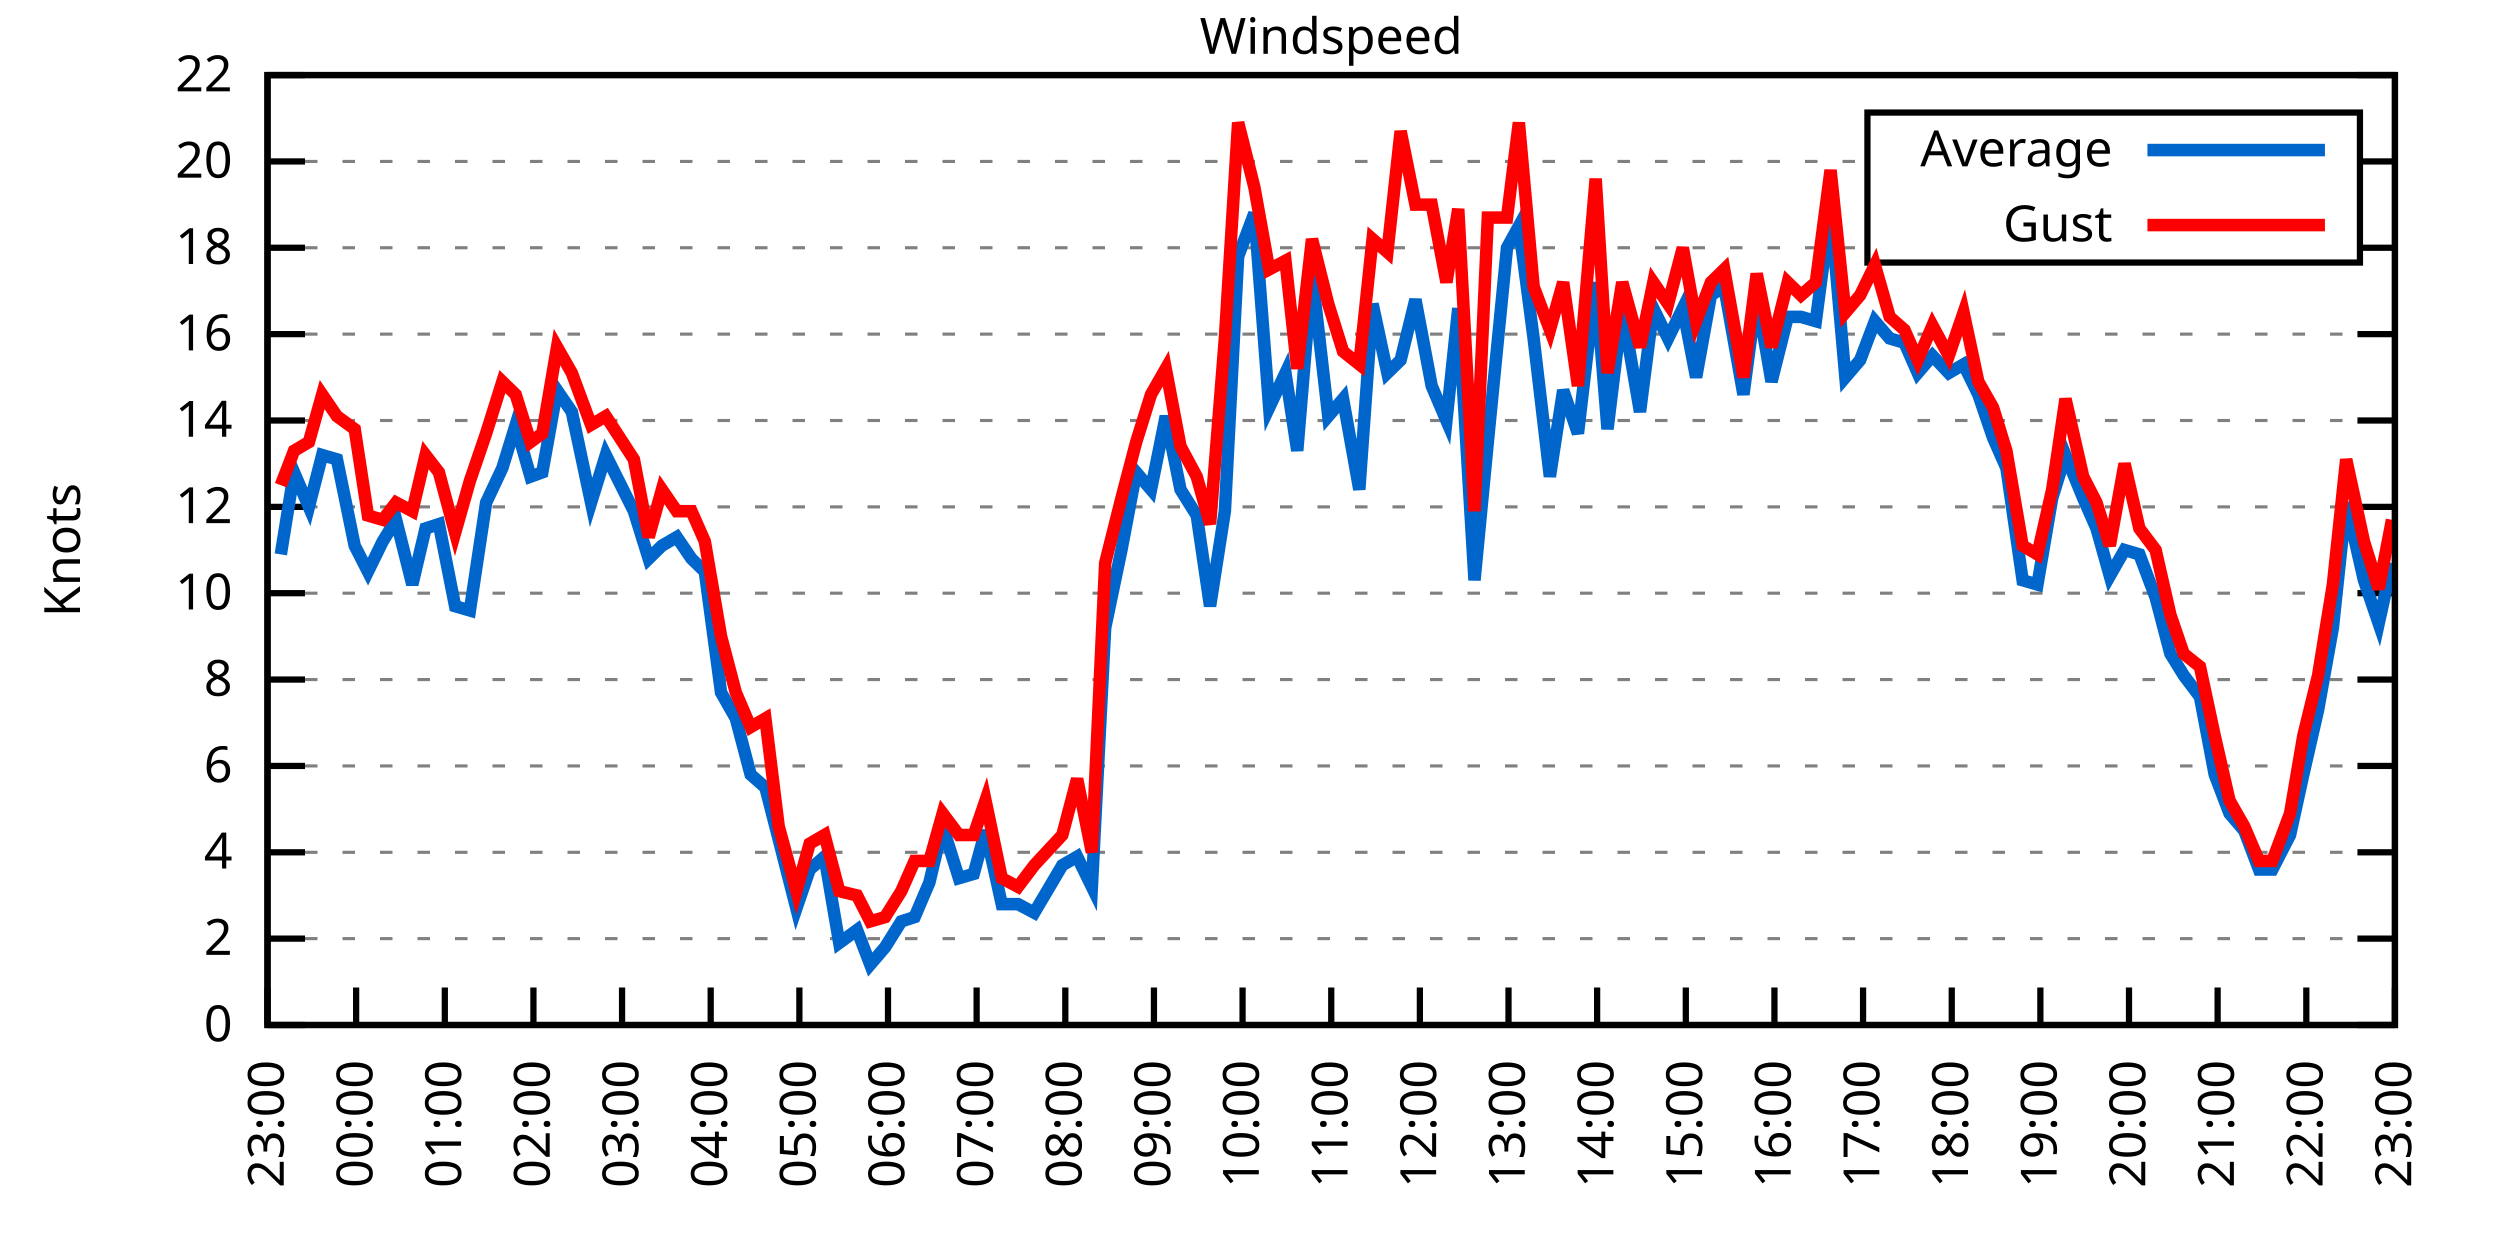
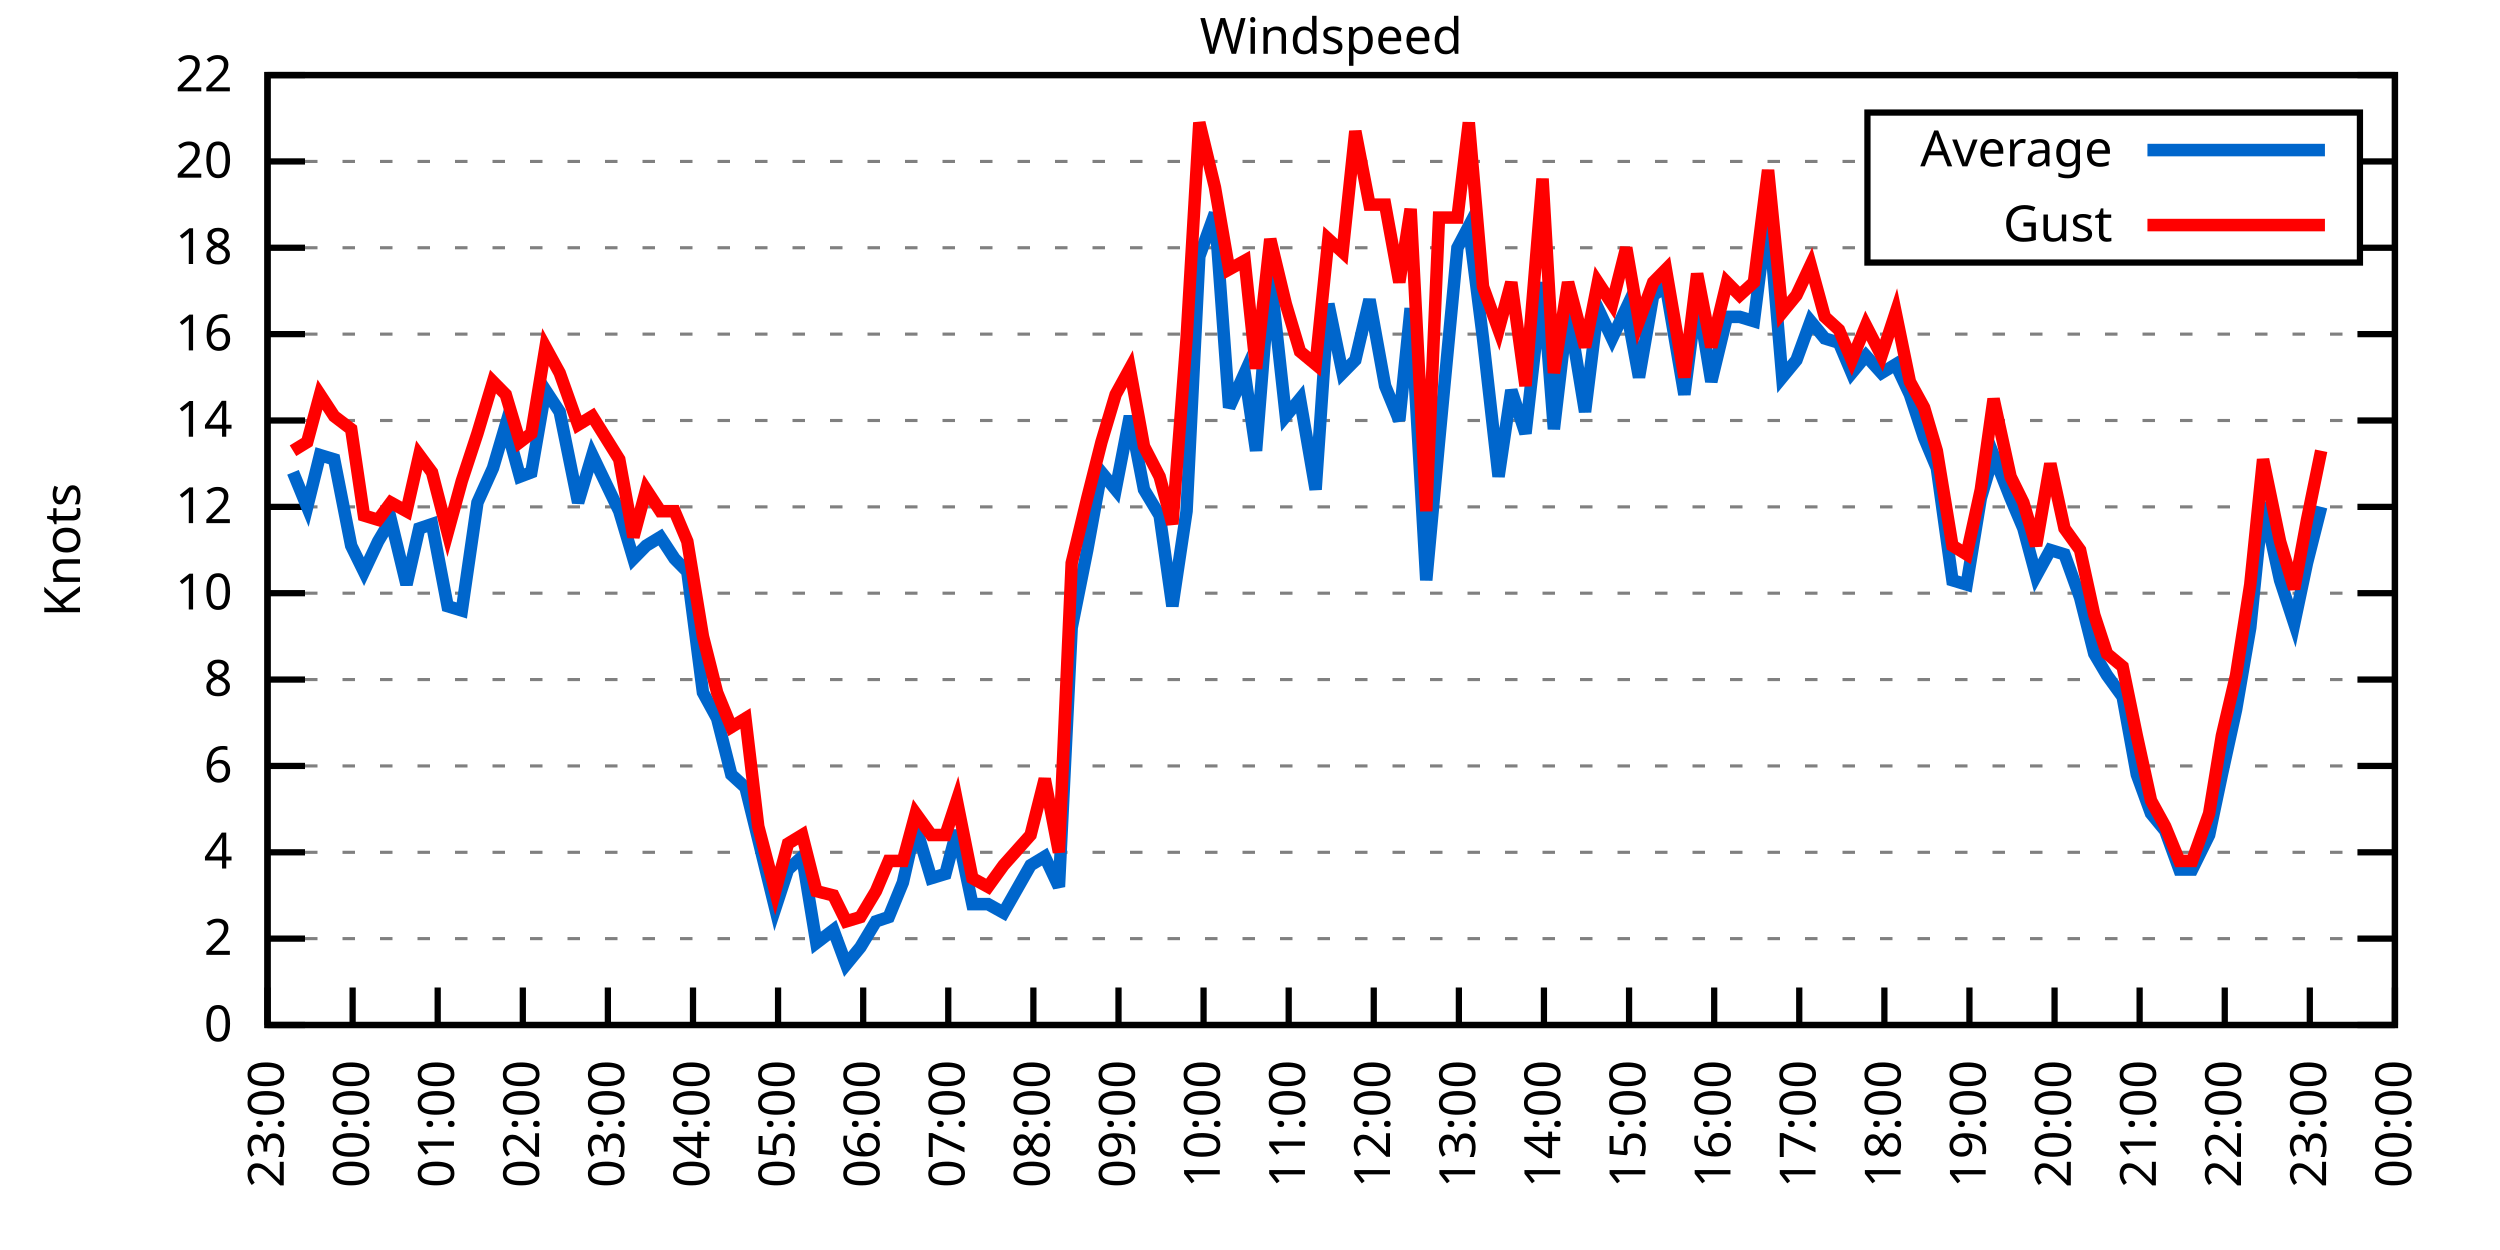
<svg xmlns="http://www.w3.org/2000/svg" xmlns:xlink="http://www.w3.org/1999/xlink" width="400" height="200" viewBox="0 0 400 200">
  <g id="gnuplot_canvas">
    <rect x="0" y="0" width="400" height="200" fill="none" />
    <defs>
      <circle id="gpDot" r="0.5" stroke-width="0.5" stroke="currentColor" />
      <path id="gpPt0" stroke-width="0.333" stroke="currentColor" d="M-1,0 h2 M0,-1 v2" />
      <path id="gpPt1" stroke-width="0.333" stroke="currentColor" d="M-1,-1 L1,1 M1,-1 L-1,1" />
      <path id="gpPt2" stroke-width="0.333" stroke="currentColor" d="M-1,0 L1,0 M0,-1 L0,1 M-1,-1 L1,1 M-1,1 L1,-1" />
      <rect id="gpPt3" stroke-width="0.333" stroke="currentColor" x="-1" y="-1" width="2" height="2" />
      <rect id="gpPt4" stroke-width="0.333" stroke="currentColor" fill="currentColor" x="-1" y="-1" width="2" height="2" />
      <circle id="gpPt5" stroke-width="0.333" stroke="currentColor" cx="0" cy="0" r="1" />
      <use xlink:href="#gpPt5" id="gpPt6" fill="currentColor" stroke="none" />
      <path id="gpPt7" stroke-width="0.333" stroke="currentColor" d="M0,-1.33 L-1.33,0.67 L1.33,0.67 z" />
      <use xlink:href="#gpPt7" id="gpPt8" fill="currentColor" stroke="none" />
      <use xlink:href="#gpPt7" id="gpPt9" stroke="currentColor" transform="rotate(180)" />
      <use xlink:href="#gpPt9" id="gpPt10" fill="currentColor" stroke="none" />
      <use xlink:href="#gpPt3" id="gpPt11" stroke="currentColor" transform="rotate(45)" />
      <use xlink:href="#gpPt11" id="gpPt12" fill="currentColor" stroke="none" />
      <path id="gpPt13" stroke-width="0.333" stroke="currentColor" d="M0,1.330 L1.265,0.411 L0.782,-1.067 L-0.782,-1.076 L-1.265,0.411 z" />
      <use xlink:href="#gpPt13" id="gpPt14" fill="currentColor" stroke="none" />
      <filter id="textbox" filterUnits="objectBoundingBox" x="0" y="0" height="1" width="1">
        <feFlood flood-color="white" flood-opacity="1" result="bgnd" />
        <feComposite in="SourceGraphic" in2="bgnd" operator="atop" />
      </filter>
      <filter id="greybox" filterUnits="objectBoundingBox" x="0" y="0" height="1" width="1">
        <feFlood flood-color="lightgrey" flood-opacity="1" result="grey" />
        <feComposite in="SourceGraphic" in2="grey" operator="atop" />
      </filter>
    </defs>
    <g fill="none" color="white" stroke="currentColor" stroke-width="1.00" stroke-linecap="butt" stroke-linejoin="miter">
</g>
    <g fill="none" color="black" stroke="currentColor" stroke-width="1.00" stroke-linecap="butt" stroke-linejoin="miter">
      <g stroke="none" shape-rendering="crispEdges">
        <polygon fill="rgb(255, 255, 255)" points="42.80,164.00 383.18,164.00 383.18,12.02 42.80,12.02 " />
      </g>
    </g>
    <g fill="none" color="black" stroke="currentColor" stroke-width="1.00" stroke-linecap="butt" stroke-linejoin="miter">
</g>
    <g fill="none" color="black" stroke="black" stroke-width="0.50" stroke-linecap="butt" stroke-linejoin="miter">
</g>
    <g fill="none" color="gray" stroke="currentColor" stroke-width="0.50" stroke-linecap="butt" stroke-linejoin="miter">
      <path stroke="gray" stroke-dasharray="2,4" class="gridline" d="M42.80,164.00 L383.19,164.00  " />
    </g>
    <g fill="none" color="gray" stroke="gray" stroke-width="1.00" stroke-linecap="butt" stroke-linejoin="miter">
</g>
    <g fill="none" color="black" stroke="currentColor" stroke-width="1.00" stroke-linecap="butt" stroke-linejoin="miter">
      <path stroke="black" d="M42.80,164.00 L48.80,164.00 M383.19,164.00 L377.19,164.00  " />
      <g transform="translate(37.20,166.60)" stroke="none" fill="black" font-family="Sans" font-size="8.00" text-anchor="end">
        <text>
          <tspan font-family="Sans"> 0</tspan>
        </text>
      </g>
    </g>
    <g fill="none" color="black" stroke="currentColor" stroke-width="1.00" stroke-linecap="butt" stroke-linejoin="miter">
</g>
    <g fill="none" color="black" stroke="black" stroke-width="0.50" stroke-linecap="butt" stroke-linejoin="miter">
</g>
    <g fill="none" color="gray" stroke="currentColor" stroke-width="0.50" stroke-linecap="butt" stroke-linejoin="miter">
      <path stroke="gray" stroke-dasharray="2,4" class="gridline" d="M42.80,150.18 L383.19,150.18  " />
    </g>
    <g fill="none" color="gray" stroke="gray" stroke-width="1.00" stroke-linecap="butt" stroke-linejoin="miter">
</g>
    <g fill="none" color="black" stroke="currentColor" stroke-width="1.00" stroke-linecap="butt" stroke-linejoin="miter">
      <path stroke="black" d="M42.80,150.18 L48.80,150.18 M383.19,150.18 L377.19,150.18  " />
      <g transform="translate(37.20,152.78)" stroke="none" fill="black" font-family="Sans" font-size="8.00" text-anchor="end">
        <text>
          <tspan font-family="Sans"> 2</tspan>
        </text>
      </g>
    </g>
    <g fill="none" color="black" stroke="currentColor" stroke-width="1.00" stroke-linecap="butt" stroke-linejoin="miter">
</g>
    <g fill="none" color="black" stroke="black" stroke-width="0.50" stroke-linecap="butt" stroke-linejoin="miter">
</g>
    <g fill="none" color="gray" stroke="currentColor" stroke-width="0.50" stroke-linecap="butt" stroke-linejoin="miter">
      <path stroke="gray" stroke-dasharray="2,4" class="gridline" d="M42.80,136.37 L383.19,136.37  " />
    </g>
    <g fill="none" color="gray" stroke="gray" stroke-width="1.00" stroke-linecap="butt" stroke-linejoin="miter">
</g>
    <g fill="none" color="black" stroke="currentColor" stroke-width="1.00" stroke-linecap="butt" stroke-linejoin="miter">
      <path stroke="black" d="M42.80,136.37 L48.80,136.37 M383.19,136.37 L377.19,136.37  " />
      <g transform="translate(37.20,138.97)" stroke="none" fill="black" font-family="Sans" font-size="8.00" text-anchor="end">
        <text>
          <tspan font-family="Sans"> 4</tspan>
        </text>
      </g>
    </g>
    <g fill="none" color="black" stroke="currentColor" stroke-width="1.00" stroke-linecap="butt" stroke-linejoin="miter">
</g>
    <g fill="none" color="black" stroke="black" stroke-width="0.50" stroke-linecap="butt" stroke-linejoin="miter">
</g>
    <g fill="none" color="gray" stroke="currentColor" stroke-width="0.50" stroke-linecap="butt" stroke-linejoin="miter">
      <path stroke="gray" stroke-dasharray="2,4" class="gridline" d="M42.80,122.55 L383.19,122.55  " />
    </g>
    <g fill="none" color="gray" stroke="gray" stroke-width="1.00" stroke-linecap="butt" stroke-linejoin="miter">
</g>
    <g fill="none" color="black" stroke="currentColor" stroke-width="1.00" stroke-linecap="butt" stroke-linejoin="miter">
      <path stroke="black" d="M42.80,122.55 L48.80,122.55 M383.19,122.55 L377.19,122.55  " />
      <g transform="translate(37.20,125.15)" stroke="none" fill="black" font-family="Sans" font-size="8.00" text-anchor="end">
        <text>
          <tspan font-family="Sans"> 6</tspan>
        </text>
      </g>
    </g>
    <g fill="none" color="black" stroke="currentColor" stroke-width="1.00" stroke-linecap="butt" stroke-linejoin="miter">
</g>
    <g fill="none" color="black" stroke="black" stroke-width="0.50" stroke-linecap="butt" stroke-linejoin="miter">
</g>
    <g fill="none" color="gray" stroke="currentColor" stroke-width="0.50" stroke-linecap="butt" stroke-linejoin="miter">
      <path stroke="gray" stroke-dasharray="2,4" class="gridline" d="M42.80,108.73 L383.19,108.73  " />
    </g>
    <g fill="none" color="gray" stroke="gray" stroke-width="1.00" stroke-linecap="butt" stroke-linejoin="miter">
</g>
    <g fill="none" color="black" stroke="currentColor" stroke-width="1.00" stroke-linecap="butt" stroke-linejoin="miter">
      <path stroke="black" d="M42.80,108.73 L48.80,108.73 M383.19,108.73 L377.19,108.73  " />
      <g transform="translate(37.20,111.33)" stroke="none" fill="black" font-family="Sans" font-size="8.00" text-anchor="end">
        <text>
          <tspan font-family="Sans"> 8</tspan>
        </text>
      </g>
    </g>
    <g fill="none" color="black" stroke="currentColor" stroke-width="1.00" stroke-linecap="butt" stroke-linejoin="miter">
</g>
    <g fill="none" color="black" stroke="black" stroke-width="0.50" stroke-linecap="butt" stroke-linejoin="miter">
</g>
    <g fill="none" color="gray" stroke="currentColor" stroke-width="0.50" stroke-linecap="butt" stroke-linejoin="miter">
      <path stroke="gray" stroke-dasharray="2,4" class="gridline" d="M42.80,94.91 L383.19,94.91  " />
    </g>
    <g fill="none" color="gray" stroke="gray" stroke-width="1.00" stroke-linecap="butt" stroke-linejoin="miter">
</g>
    <g fill="none" color="black" stroke="currentColor" stroke-width="1.00" stroke-linecap="butt" stroke-linejoin="miter">
      <path stroke="black" d="M42.80,94.91 L48.80,94.91 M383.19,94.91 L377.19,94.91  " />
      <g transform="translate(37.20,97.51)" stroke="none" fill="black" font-family="Sans" font-size="8.00" text-anchor="end">
        <text>
          <tspan font-family="Sans"> 10</tspan>
        </text>
      </g>
    </g>
    <g fill="none" color="black" stroke="currentColor" stroke-width="1.00" stroke-linecap="butt" stroke-linejoin="miter">
</g>
    <g fill="none" color="black" stroke="black" stroke-width="0.50" stroke-linecap="butt" stroke-linejoin="miter">
</g>
    <g fill="none" color="gray" stroke="currentColor" stroke-width="0.50" stroke-linecap="butt" stroke-linejoin="miter">
      <path stroke="gray" stroke-dasharray="2,4" class="gridline" d="M42.80,81.10 L383.19,81.10  " />
    </g>
    <g fill="none" color="gray" stroke="gray" stroke-width="1.00" stroke-linecap="butt" stroke-linejoin="miter">
</g>
    <g fill="none" color="black" stroke="currentColor" stroke-width="1.00" stroke-linecap="butt" stroke-linejoin="miter">
      <path stroke="black" d="M42.80,81.10 L48.80,81.10 M383.19,81.10 L377.19,81.10  " />
      <g transform="translate(37.20,83.70)" stroke="none" fill="black" font-family="Sans" font-size="8.00" text-anchor="end">
        <text>
          <tspan font-family="Sans"> 12</tspan>
        </text>
      </g>
    </g>
    <g fill="none" color="black" stroke="currentColor" stroke-width="1.00" stroke-linecap="butt" stroke-linejoin="miter">
</g>
    <g fill="none" color="black" stroke="black" stroke-width="0.50" stroke-linecap="butt" stroke-linejoin="miter">
</g>
    <g fill="none" color="gray" stroke="currentColor" stroke-width="0.50" stroke-linecap="butt" stroke-linejoin="miter">
      <path stroke="gray" stroke-dasharray="2,4" class="gridline" d="M42.80,67.28 L383.19,67.28  " />
    </g>
    <g fill="none" color="gray" stroke="gray" stroke-width="1.00" stroke-linecap="butt" stroke-linejoin="miter">
</g>
    <g fill="none" color="black" stroke="currentColor" stroke-width="1.00" stroke-linecap="butt" stroke-linejoin="miter">
      <path stroke="black" d="M42.80,67.28 L48.80,67.28 M383.19,67.28 L377.19,67.28  " />
      <g transform="translate(37.20,69.88)" stroke="none" fill="black" font-family="Sans" font-size="8.00" text-anchor="end">
        <text>
          <tspan font-family="Sans"> 14</tspan>
        </text>
      </g>
    </g>
    <g fill="none" color="black" stroke="currentColor" stroke-width="1.00" stroke-linecap="butt" stroke-linejoin="miter">
</g>
    <g fill="none" color="black" stroke="black" stroke-width="0.50" stroke-linecap="butt" stroke-linejoin="miter">
</g>
    <g fill="none" color="gray" stroke="currentColor" stroke-width="0.50" stroke-linecap="butt" stroke-linejoin="miter">
      <path stroke="gray" stroke-dasharray="2,4" class="gridline" d="M42.80,53.46 L383.19,53.46  " />
    </g>
    <g fill="none" color="gray" stroke="gray" stroke-width="1.00" stroke-linecap="butt" stroke-linejoin="miter">
</g>
    <g fill="none" color="black" stroke="currentColor" stroke-width="1.00" stroke-linecap="butt" stroke-linejoin="miter">
      <path stroke="black" d="M42.80,53.46 L48.80,53.46 M383.19,53.46 L377.19,53.46  " />
      <g transform="translate(37.20,56.06)" stroke="none" fill="black" font-family="Sans" font-size="8.00" text-anchor="end">
        <text>
          <tspan font-family="Sans"> 16</tspan>
        </text>
      </g>
    </g>
    <g fill="none" color="black" stroke="currentColor" stroke-width="1.00" stroke-linecap="butt" stroke-linejoin="miter">
</g>
    <g fill="none" color="black" stroke="black" stroke-width="0.50" stroke-linecap="butt" stroke-linejoin="miter">
</g>
    <g fill="none" color="gray" stroke="currentColor" stroke-width="0.50" stroke-linecap="butt" stroke-linejoin="miter">
      <path stroke="gray" stroke-dasharray="2,4" class="gridline" d="M42.80,39.64 L298.79,39.64 M377.59,39.64 L383.19,39.64  " />
    </g>
    <g fill="none" color="gray" stroke="gray" stroke-width="1.00" stroke-linecap="butt" stroke-linejoin="miter">
</g>
    <g fill="none" color="black" stroke="currentColor" stroke-width="1.00" stroke-linecap="butt" stroke-linejoin="miter">
      <path stroke="black" d="M42.80,39.64 L48.80,39.64 M383.19,39.64 L377.19,39.64  " />
      <g transform="translate(37.20,42.24)" stroke="none" fill="black" font-family="Sans" font-size="8.00" text-anchor="end">
        <text>
          <tspan font-family="Sans"> 18</tspan>
        </text>
      </g>
    </g>
    <g fill="none" color="black" stroke="currentColor" stroke-width="1.00" stroke-linecap="butt" stroke-linejoin="miter">
</g>
    <g fill="none" color="black" stroke="black" stroke-width="0.50" stroke-linecap="butt" stroke-linejoin="miter">
</g>
    <g fill="none" color="gray" stroke="currentColor" stroke-width="0.50" stroke-linecap="butt" stroke-linejoin="miter">
      <path stroke="gray" stroke-dasharray="2,4" class="gridline" d="M42.80,25.83 L298.79,25.83 M377.59,25.83 L383.19,25.83  " />
    </g>
    <g fill="none" color="gray" stroke="gray" stroke-width="1.00" stroke-linecap="butt" stroke-linejoin="miter">
</g>
    <g fill="none" color="black" stroke="currentColor" stroke-width="1.00" stroke-linecap="butt" stroke-linejoin="miter">
      <path stroke="black" d="M42.80,25.83 L48.80,25.83 M383.19,25.83 L377.19,25.83  " />
      <g transform="translate(37.20,28.43)" stroke="none" fill="black" font-family="Sans" font-size="8.00" text-anchor="end">
        <text>
          <tspan font-family="Sans"> 20</tspan>
        </text>
      </g>
    </g>
    <g fill="none" color="black" stroke="currentColor" stroke-width="1.00" stroke-linecap="butt" stroke-linejoin="miter">
</g>
    <g fill="none" color="black" stroke="black" stroke-width="0.50" stroke-linecap="butt" stroke-linejoin="miter">
</g>
    <g fill="none" color="gray" stroke="currentColor" stroke-width="0.50" stroke-linecap="butt" stroke-linejoin="miter">
      <path stroke="gray" stroke-dasharray="2,4" class="gridline" d="M42.80,12.01 L383.19,12.01  " />
    </g>
    <g fill="none" color="gray" stroke="gray" stroke-width="1.00" stroke-linecap="butt" stroke-linejoin="miter">
</g>
    <g fill="none" color="black" stroke="currentColor" stroke-width="1.00" stroke-linecap="butt" stroke-linejoin="miter">
      <path stroke="black" d="M42.80,12.01 L48.80,12.01 M383.19,12.01 L377.19,12.01  " />
      <g transform="translate(37.20,14.61)" stroke="none" fill="black" font-family="Sans" font-size="8.00" text-anchor="end">
        <text>
          <tspan font-family="Sans"> 22</tspan>
        </text>
      </g>
    </g>
    <g fill="none" color="black" stroke="currentColor" stroke-width="1.00" stroke-linecap="butt" stroke-linejoin="miter">
      <path stroke="black" d="M42.80,164.00 L42.80,158.00  " />
      <g transform="translate(45.40,169.60) rotate(270.00)" stroke="none" fill="black" font-family="Sans" font-size="8.00" text-anchor="end">
        <text>
          <tspan font-family="Sans">23:00</tspan>
        </text>
      </g>
    </g>
    <g fill="none" color="black" stroke="currentColor" stroke-width="1.00" stroke-linecap="butt" stroke-linejoin="miter">
-       <path stroke="black" d="M56.98,164.00 L56.98,158.00  " />
-       <g transform="translate(59.58,169.60) rotate(270.00)" stroke="none" fill="black" font-family="Sans" font-size="8.00" text-anchor="end">
+       <path stroke="black" d="M56.42,164.00 L56.42,158.00  " />
+       <g transform="translate(59.02,169.60) rotate(270.00)" stroke="none" fill="black" font-family="Sans" font-size="8.00" text-anchor="end">
        <text>
          <tspan font-family="Sans">00:00</tspan>
        </text>
      </g>
    </g>
    <g fill="none" color="black" stroke="currentColor" stroke-width="1.00" stroke-linecap="butt" stroke-linejoin="miter">
-       <path stroke="black" d="M71.17,164.00 L71.17,158.00  " />
-       <g transform="translate(73.77,169.60) rotate(270.00)" stroke="none" fill="black" font-family="Sans" font-size="8.00" text-anchor="end">
+       <path stroke="black" d="M70.03,164.00 L70.03,158.00  " />
+       <g transform="translate(72.63,169.60) rotate(270.00)" stroke="none" fill="black" font-family="Sans" font-size="8.00" text-anchor="end">
        <text>
          <tspan font-family="Sans">01:00</tspan>
        </text>
      </g>
    </g>
    <g fill="none" color="black" stroke="currentColor" stroke-width="1.00" stroke-linecap="butt" stroke-linejoin="miter">
-       <path stroke="black" d="M85.35,164.00 L85.35,158.00  " />
-       <g transform="translate(87.95,169.60) rotate(270.00)" stroke="none" fill="black" font-family="Sans" font-size="8.00" text-anchor="end">
+       <path stroke="black" d="M83.65,164.00 L83.65,158.00  " />
+       <g transform="translate(86.25,169.60) rotate(270.00)" stroke="none" fill="black" font-family="Sans" font-size="8.00" text-anchor="end">
        <text>
          <tspan font-family="Sans">02:00</tspan>
        </text>
      </g>
    </g>
    <g fill="none" color="black" stroke="currentColor" stroke-width="1.00" stroke-linecap="butt" stroke-linejoin="miter">
-       <path stroke="black" d="M99.53,164.00 L99.53,158.00  " />
-       <g transform="translate(102.13,169.60) rotate(270.00)" stroke="none" fill="black" font-family="Sans" font-size="8.00" text-anchor="end">
+       <path stroke="black" d="M97.26,164.00 L97.26,158.00  " />
+       <g transform="translate(99.86,169.60) rotate(270.00)" stroke="none" fill="black" font-family="Sans" font-size="8.00" text-anchor="end">
        <text>
          <tspan font-family="Sans">03:00</tspan>
        </text>
      </g>
    </g>
    <g fill="none" color="black" stroke="currentColor" stroke-width="1.00" stroke-linecap="butt" stroke-linejoin="miter">
-       <path stroke="black" d="M113.71,164.00 L113.71,158.00  " />
-       <g transform="translate(116.31,169.60) rotate(270.00)" stroke="none" fill="black" font-family="Sans" font-size="8.00" text-anchor="end">
+       <path stroke="black" d="M110.88,164.00 L110.88,158.00  " />
+       <g transform="translate(113.48,169.60) rotate(270.00)" stroke="none" fill="black" font-family="Sans" font-size="8.00" text-anchor="end">
        <text>
          <tspan font-family="Sans">04:00</tspan>
        </text>
      </g>
    </g>
    <g fill="none" color="black" stroke="currentColor" stroke-width="1.00" stroke-linecap="butt" stroke-linejoin="miter">
-       <path stroke="black" d="M127.90,164.00 L127.90,158.00  " />
-       <g transform="translate(130.50,169.60) rotate(270.00)" stroke="none" fill="black" font-family="Sans" font-size="8.00" text-anchor="end">
+       <path stroke="black" d="M124.49,164.00 L124.49,158.00  " />
+       <g transform="translate(127.09,169.60) rotate(270.00)" stroke="none" fill="black" font-family="Sans" font-size="8.00" text-anchor="end">
        <text>
          <tspan font-family="Sans">05:00</tspan>
        </text>
      </g>
    </g>
    <g fill="none" color="black" stroke="currentColor" stroke-width="1.00" stroke-linecap="butt" stroke-linejoin="miter">
-       <path stroke="black" d="M142.08,164.00 L142.08,158.00  " />
-       <g transform="translate(144.68,169.60) rotate(270.00)" stroke="none" fill="black" font-family="Sans" font-size="8.00" text-anchor="end">
+       <path stroke="black" d="M138.11,164.00 L138.11,158.00  " />
+       <g transform="translate(140.71,169.60) rotate(270.00)" stroke="none" fill="black" font-family="Sans" font-size="8.00" text-anchor="end">
        <text>
          <tspan font-family="Sans">06:00</tspan>
        </text>
      </g>
    </g>
    <g fill="none" color="black" stroke="currentColor" stroke-width="1.00" stroke-linecap="butt" stroke-linejoin="miter">
-       <path stroke="black" d="M156.26,164.00 L156.26,158.00  " />
-       <g transform="translate(158.86,169.60) rotate(270.00)" stroke="none" fill="black" font-family="Sans" font-size="8.00" text-anchor="end">
+       <path stroke="black" d="M151.72,164.00 L151.72,158.00  " />
+       <g transform="translate(154.32,169.60) rotate(270.00)" stroke="none" fill="black" font-family="Sans" font-size="8.00" text-anchor="end">
        <text>
          <tspan font-family="Sans">07:00</tspan>
        </text>
      </g>
    </g>
    <g fill="none" color="black" stroke="currentColor" stroke-width="1.00" stroke-linecap="butt" stroke-linejoin="miter">
-       <path stroke="black" d="M170.45,164.00 L170.45,158.00  " />
-       <g transform="translate(173.05,169.60) rotate(270.00)" stroke="none" fill="black" font-family="Sans" font-size="8.00" text-anchor="end">
+       <path stroke="black" d="M165.34,164.00 L165.34,158.00  " />
+       <g transform="translate(167.94,169.60) rotate(270.00)" stroke="none" fill="black" font-family="Sans" font-size="8.00" text-anchor="end">
        <text>
          <tspan font-family="Sans">08:00</tspan>
        </text>
      </g>
    </g>
    <g fill="none" color="black" stroke="currentColor" stroke-width="1.00" stroke-linecap="butt" stroke-linejoin="miter">
-       <path stroke="black" d="M184.63,164.00 L184.63,158.00  " />
-       <g transform="translate(187.23,169.60) rotate(270.00)" stroke="none" fill="black" font-family="Sans" font-size="8.00" text-anchor="end">
+       <path stroke="black" d="M178.96,164.00 L178.96,158.00  " />
+       <g transform="translate(181.56,169.60) rotate(270.00)" stroke="none" fill="black" font-family="Sans" font-size="8.00" text-anchor="end">
        <text>
          <tspan font-family="Sans">09:00</tspan>
        </text>
      </g>
    </g>
    <g fill="none" color="black" stroke="currentColor" stroke-width="1.00" stroke-linecap="butt" stroke-linejoin="miter">
-       <path stroke="black" d="M198.81,164.00 L198.81,158.00  " />
-       <g transform="translate(201.41,169.60) rotate(270.00)" stroke="none" fill="black" font-family="Sans" font-size="8.00" text-anchor="end">
+       <path stroke="black" d="M192.57,164.00 L192.57,158.00  " />
+       <g transform="translate(195.17,169.60) rotate(270.00)" stroke="none" fill="black" font-family="Sans" font-size="8.00" text-anchor="end">
        <text>
          <tspan font-family="Sans">10:00</tspan>
        </text>
      </g>
    </g>
    <g fill="none" color="black" stroke="currentColor" stroke-width="1.00" stroke-linecap="butt" stroke-linejoin="miter">
-       <path stroke="black" d="M213.00,164.00 L213.00,158.00  " />
-       <g transform="translate(215.60,169.60) rotate(270.00)" stroke="none" fill="black" font-family="Sans" font-size="8.00" text-anchor="end">
+       <path stroke="black" d="M206.19,164.00 L206.19,158.00  " />
+       <g transform="translate(208.79,169.60) rotate(270.00)" stroke="none" fill="black" font-family="Sans" font-size="8.00" text-anchor="end">
        <text>
          <tspan font-family="Sans">11:00</tspan>
        </text>
      </g>
    </g>
    <g fill="none" color="black" stroke="currentColor" stroke-width="1.00" stroke-linecap="butt" stroke-linejoin="miter">
-       <path stroke="black" d="M227.18,164.00 L227.18,158.00  " />
-       <g transform="translate(229.78,169.60) rotate(270.00)" stroke="none" fill="black" font-family="Sans" font-size="8.00" text-anchor="end">
+       <path stroke="black" d="M219.80,164.00 L219.80,158.00  " />
+       <g transform="translate(222.40,169.60) rotate(270.00)" stroke="none" fill="black" font-family="Sans" font-size="8.00" text-anchor="end">
        <text>
          <tspan font-family="Sans">12:00</tspan>
        </text>
      </g>
    </g>
    <g fill="none" color="black" stroke="currentColor" stroke-width="1.00" stroke-linecap="butt" stroke-linejoin="miter">
-       <path stroke="black" d="M241.36,164.00 L241.36,158.00  " />
-       <g transform="translate(243.96,169.60) rotate(270.00)" stroke="none" fill="black" font-family="Sans" font-size="8.00" text-anchor="end">
+       <path stroke="black" d="M233.42,164.00 L233.42,158.00  " />
+       <g transform="translate(236.02,169.60) rotate(270.00)" stroke="none" fill="black" font-family="Sans" font-size="8.00" text-anchor="end">
        <text>
          <tspan font-family="Sans">13:00</tspan>
        </text>
      </g>
    </g>
    <g fill="none" color="black" stroke="currentColor" stroke-width="1.00" stroke-linecap="butt" stroke-linejoin="miter">
-       <path stroke="black" d="M255.54,164.00 L255.54,158.00  " />
-       <g transform="translate(258.14,169.60) rotate(270.00)" stroke="none" fill="black" font-family="Sans" font-size="8.00" text-anchor="end">
+       <path stroke="black" d="M247.03,164.00 L247.03,158.00  " />
+       <g transform="translate(249.63,169.60) rotate(270.00)" stroke="none" fill="black" font-family="Sans" font-size="8.00" text-anchor="end">
        <text>
          <tspan font-family="Sans">14:00</tspan>
        </text>
      </g>
    </g>
    <g fill="none" color="black" stroke="currentColor" stroke-width="1.00" stroke-linecap="butt" stroke-linejoin="miter">
-       <path stroke="black" d="M269.73,164.00 L269.73,158.00  " />
-       <g transform="translate(272.33,169.60) rotate(270.00)" stroke="none" fill="black" font-family="Sans" font-size="8.00" text-anchor="end">
+       <path stroke="black" d="M260.65,164.00 L260.65,158.00  " />
+       <g transform="translate(263.25,169.60) rotate(270.00)" stroke="none" fill="black" font-family="Sans" font-size="8.00" text-anchor="end">
        <text>
          <tspan font-family="Sans">15:00</tspan>
        </text>
      </g>
    </g>
    <g fill="none" color="black" stroke="currentColor" stroke-width="1.00" stroke-linecap="butt" stroke-linejoin="miter">
-       <path stroke="black" d="M283.91,164.00 L283.91,158.00  " />
-       <g transform="translate(286.51,169.60) rotate(270.00)" stroke="none" fill="black" font-family="Sans" font-size="8.00" text-anchor="end">
+       <path stroke="black" d="M274.27,164.00 L274.27,158.00  " />
+       <g transform="translate(276.87,169.60) rotate(270.00)" stroke="none" fill="black" font-family="Sans" font-size="8.00" text-anchor="end">
        <text>
          <tspan font-family="Sans">16:00</tspan>
        </text>
      </g>
    </g>
    <g fill="none" color="black" stroke="currentColor" stroke-width="1.00" stroke-linecap="butt" stroke-linejoin="miter">
-       <path stroke="black" d="M298.09,164.00 L298.09,158.00  " />
-       <g transform="translate(300.69,169.60) rotate(270.00)" stroke="none" fill="black" font-family="Sans" font-size="8.00" text-anchor="end">
+       <path stroke="black" d="M287.88,164.00 L287.88,158.00  " />
+       <g transform="translate(290.48,169.60) rotate(270.00)" stroke="none" fill="black" font-family="Sans" font-size="8.00" text-anchor="end">
        <text>
          <tspan font-family="Sans">17:00</tspan>
        </text>
      </g>
    </g>
    <g fill="none" color="black" stroke="currentColor" stroke-width="1.00" stroke-linecap="butt" stroke-linejoin="miter">
-       <path stroke="black" d="M312.28,164.00 L312.28,158.00  " />
-       <g transform="translate(314.88,169.60) rotate(270.00)" stroke="none" fill="black" font-family="Sans" font-size="8.00" text-anchor="end">
+       <path stroke="black" d="M301.50,164.00 L301.50,158.00  " />
+       <g transform="translate(304.10,169.60) rotate(270.00)" stroke="none" fill="black" font-family="Sans" font-size="8.00" text-anchor="end">
        <text>
          <tspan font-family="Sans">18:00</tspan>
        </text>
      </g>
    </g>
    <g fill="none" color="black" stroke="currentColor" stroke-width="1.00" stroke-linecap="butt" stroke-linejoin="miter">
-       <path stroke="black" d="M326.46,164.00 L326.46,158.00  " />
-       <g transform="translate(329.06,169.60) rotate(270.00)" stroke="none" fill="black" font-family="Sans" font-size="8.00" text-anchor="end">
+       <path stroke="black" d="M315.11,164.00 L315.11,158.00  " />
+       <g transform="translate(317.71,169.60) rotate(270.00)" stroke="none" fill="black" font-family="Sans" font-size="8.00" text-anchor="end">
        <text>
          <tspan font-family="Sans">19:00</tspan>
        </text>
      </g>
    </g>
    <g fill="none" color="black" stroke="currentColor" stroke-width="1.00" stroke-linecap="butt" stroke-linejoin="miter">
-       <path stroke="black" d="M340.64,164.00 L340.64,158.00  " />
-       <g transform="translate(343.24,169.60) rotate(270.00)" stroke="none" fill="black" font-family="Sans" font-size="8.00" text-anchor="end">
+       <path stroke="black" d="M328.73,164.00 L328.73,158.00  " />
+       <g transform="translate(331.33,169.60) rotate(270.00)" stroke="none" fill="black" font-family="Sans" font-size="8.00" text-anchor="end">
        <text>
          <tspan font-family="Sans">20:00</tspan>
        </text>
      </g>
    </g>
    <g fill="none" color="black" stroke="currentColor" stroke-width="1.00" stroke-linecap="butt" stroke-linejoin="miter">
-       <path stroke="black" d="M354.82,164.00 L354.82,158.00  " />
-       <g transform="translate(357.42,169.60) rotate(270.00)" stroke="none" fill="black" font-family="Sans" font-size="8.00" text-anchor="end">
+       <path stroke="black" d="M342.34,164.00 L342.34,158.00  " />
+       <g transform="translate(344.94,169.60) rotate(270.00)" stroke="none" fill="black" font-family="Sans" font-size="8.00" text-anchor="end">
        <text>
          <tspan font-family="Sans">21:00</tspan>
        </text>
      </g>
    </g>
    <g fill="none" color="black" stroke="currentColor" stroke-width="1.00" stroke-linecap="butt" stroke-linejoin="miter">
-       <path stroke="black" d="M369.01,164.00 L369.01,158.00  " />
-       <g transform="translate(371.61,169.60) rotate(270.00)" stroke="none" fill="black" font-family="Sans" font-size="8.00" text-anchor="end">
+       <path stroke="black" d="M355.96,164.00 L355.96,158.00  " />
+       <g transform="translate(358.56,169.60) rotate(270.00)" stroke="none" fill="black" font-family="Sans" font-size="8.00" text-anchor="end">
        <text>
          <tspan font-family="Sans">22:00</tspan>
+         </text>
+       </g>
+     </g>
+     <g fill="none" color="black" stroke="currentColor" stroke-width="1.00" stroke-linecap="butt" stroke-linejoin="miter">
+       <path stroke="black" d="M369.57,164.00 L369.57,158.00  " />
+       <g transform="translate(372.17,169.60) rotate(270.00)" stroke="none" fill="black" font-family="Sans" font-size="8.00" text-anchor="end">
+         <text>
+           <tspan font-family="Sans">23:00</tspan>
        </text>
      </g>
    </g>
    <g fill="none" color="black" stroke="currentColor" stroke-width="1.00" stroke-linecap="butt" stroke-linejoin="miter">
      <path stroke="black" d="M383.19,164.00 L383.19,158.00  " />
      <g transform="translate(385.79,169.60) rotate(270.00)" stroke="none" fill="black" font-family="Sans" font-size="8.00" text-anchor="end">
        <text>
-           <tspan font-family="Sans">23:00</tspan>
+           <tspan font-family="Sans">00:00</tspan>
        </text>
      </g>
    </g>
    <g fill="none" color="black" stroke="currentColor" stroke-width="1.00" stroke-linecap="butt" stroke-linejoin="miter">
</g>
    <g fill="none" color="black" stroke="currentColor" stroke-width="1.00" stroke-linecap="butt" stroke-linejoin="miter">
      <path stroke="black" d="M42.80,12.01 L42.80,164.00 L383.19,164.00 L383.19,12.01 L42.80,12.01 Z  " />
    </g>
    <g fill="none" color="black" stroke="currentColor" stroke-width="1.00" stroke-linecap="butt" stroke-linejoin="miter">
</g>
    <g fill="none" color="black" stroke="currentColor" stroke-width="1.00" stroke-linecap="butt" stroke-linejoin="miter">
      <path stroke="black" d="M298.79,42.01 L298.79,18.01 L377.59,18.01 L377.59,42.01 L298.79,42.01 Z  " />
    </g>
    <g id="Windspeed_plot_1">
      <g fill="none" color="white" stroke="black" stroke-width="2.00" stroke-linecap="butt" stroke-linejoin="miter">
</g>
      <g fill="none" color="black" stroke="currentColor" stroke-width="2.00" stroke-linecap="butt" stroke-linejoin="miter">
        <g transform="translate(337.99,26.61)" stroke="none" fill="black" font-family="Sans" font-size="8.00" text-anchor="end">
          <text>
            <tspan font-family="Sans">Average</tspan>
          </text>
        </g>
      </g>
      <g fill="none" color="black" stroke="currentColor" stroke-width="2.00" stroke-linecap="butt" stroke-linejoin="miter">
-         <path stroke="rgb(  0, 102, 204)" d="M343.59,24.01 L371.99,24.01 M44.93,88.70 L47.05,75.57 L49.42,81.10 L51.55,72.81 L53.91,73.50 L56.75,87.31   L58.87,91.46 L61.24,86.62 L63.37,83.17 L65.97,93.53 L68.09,84.55 L70.22,83.86 L72.82,96.99 L75.18,97.68   L77.78,80.41 L80.38,74.88 L82.51,67.97 L84.88,76.26 L86.77,75.57 L89.13,62.44 L91.49,65.90 L94.57,80.41   L96.93,72.81 L101.42,81.79 L103.79,89.39 L105.91,87.31 L108.28,85.93 L110.64,89.39 L112.77,91.46 L115.37,110.80   L117.73,114.95 L120.10,123.93 L122.46,126.00 L124.59,134.29 L127.42,145.35 L129.55,139.13 L131.92,137.06 L134.28,150.87   L137.12,148.80 L139.24,154.33 L141.61,151.56 L144.21,147.42 L146.34,146.73 L148.70,141.20 L150.83,132.22 L153.43,140.51   L155.79,139.82 L157.68,132.91 L160.28,144.66 L162.88,144.66 L165.48,146.04 L169.97,138.44 L172.34,137.06 L174.70,141.89   L176.83,100.44 L179.43,88.00 L181.79,75.57 L184.16,78.33 L186.52,66.59 L188.88,78.33 L191.48,82.48 L193.61,96.99   L195.98,81.79 L198.10,41.03 L200.70,34.12 L203.07,65.21 L205.67,59.68 L207.56,72.12 L209.92,43.79 L212.52,66.59   L214.89,63.82 L217.49,78.33 L219.61,48.63 L221.98,59.68 L224.10,57.61 L226.47,47.93 L229.07,61.75 L231.43,67.28   L233.32,49.32 L235.92,92.84 L238.05,70.73 L241.12,39.64 L243.02,36.19 L245.38,54.15 L247.98,76.26 L250.11,62.44   L252.47,69.35 L255.31,45.17 L257.20,68.66 L259.56,49.32 L262.40,65.90 L264.53,49.32 L266.89,54.15 L269.25,49.32   L271.38,60.37 L273.75,47.24 L275.87,45.86 L278.95,63.13 L281.07,47.24 L283.44,61.06 L286.04,50.70 L288.16,50.70   L290.53,51.39 L292.89,33.43 L295.26,60.37 L297.62,57.61 L299.98,51.39 L302.35,54.15 L304.71,54.84 L306.84,59.68   L309.20,56.92 L311.80,59.68 L314.17,58.30 L316.53,63.13 L318.89,70.04 L321.02,74.88 L323.62,92.84 L325.99,93.53   L328.35,79.71 L330.48,72.81 L333.31,79.71 L335.44,84.55 L337.57,92.15 L339.93,88.00 L342.30,88.70 L344.90,95.60   L347.26,104.59 L349.39,108.04 L351.99,111.49 L354.35,123.93 L356.72,130.15 L359.08,132.91 L361.44,139.13 L363.57,139.13   L366.41,133.60 L368.53,123.93 L370.90,113.57 L373.26,100.44 L375.39,80.41 L378.23,92.84 L380.59,99.75 L382.72,90.08    " />
+         <path stroke="rgb(  0, 102, 204)" d="M343.59,24.01 L371.99,24.01 M46.88,75.57 L49.15,81.10 L51.20,72.81 L53.47,73.50 L56.19,87.31 L58.23,91.46   L60.50,86.62 L62.54,83.17 L65.04,93.53 L67.08,84.55 L69.12,83.86 L71.62,96.99 L73.89,97.68 L76.39,80.41   L78.88,74.88 L80.92,67.97 L83.19,76.26 L85.01,75.57 L87.28,62.44 L89.55,65.90 L92.50,80.41 L94.77,72.81   L99.08,81.79 L101.35,89.39 L103.39,87.31 L105.66,85.93 L107.93,89.39 L109.97,91.46 L112.47,110.80 L114.74,114.95   L117.01,123.93 L119.27,126.00 L121.32,134.29 L124.04,145.35 L126.08,139.13 L128.35,137.06 L130.62,150.87 L133.34,148.80   L135.39,154.33 L137.66,151.56 L140.15,147.42 L142.19,146.73 L144.46,141.20 L146.51,132.22 L149.00,140.51 L151.27,139.82   L153.09,132.91 L155.58,144.66 L158.08,144.66 L160.57,146.04 L164.89,138.44 L167.16,137.06 L169.43,141.89 L171.47,100.44   L173.96,88.00 L176.23,75.57 L178.50,78.33 L180.77,66.59 L183.04,78.33 L185.54,82.48 L187.58,96.99 L189.85,81.79   L191.89,41.03 L194.39,34.12 L196.66,65.21 L199.15,59.68 L200.97,72.12 L203.24,43.79 L205.73,66.59 L208.00,63.82   L210.50,78.33 L212.54,48.63 L214.81,59.68 L216.85,57.61 L219.12,47.93 L221.62,61.75 L223.89,67.28 L225.70,49.32   L228.20,92.84 L230.24,70.73 L233.19,39.64 L235.01,36.19 L237.28,54.15 L239.77,76.26 L241.81,62.44 L244.08,69.35   L246.81,45.17 L248.62,68.66 L250.89,49.32 L253.61,65.90 L255.66,49.32 L257.93,54.15 L260.20,49.32 L262.24,60.37   L264.51,47.24 L266.55,45.86 L269.50,63.13 L271.54,47.24 L273.81,61.06 L276.31,50.70 L278.35,50.70 L280.62,51.39   L282.89,33.43 L285.16,60.37 L287.43,57.61 L289.70,51.39 L291.97,54.15 L294.23,54.84 L296.28,59.68 L298.55,56.92   L301.04,59.68 L303.31,58.30 L305.58,63.13 L307.85,70.04 L309.89,74.88 L312.39,92.84 L314.66,93.53 L316.93,79.71   L318.97,72.81 L321.69,79.71 L323.74,84.55 L325.78,92.15 L328.05,88.00 L330.32,88.70 L332.81,95.60 L335.08,104.59   L337.12,108.04 L339.62,111.49 L341.89,123.93 L344.16,130.15 L346.43,132.91 L348.70,139.13 L350.74,139.13 L353.46,133.60   L355.50,123.93 L357.77,113.57 L360.04,100.44 L362.09,80.41 L364.81,92.84 L367.08,99.75 L369.12,90.08 L371.39,81.10    " />
      </g>
    </g>
    <g id="Windspeed_plot_2">
      <g fill="none" color="black" stroke="currentColor" stroke-width="2.00" stroke-linecap="butt" stroke-linejoin="miter">
        <g transform="translate(337.99,38.61)" stroke="none" fill="black" font-family="Sans" font-size="8.00" text-anchor="end">
          <text>
            <tspan font-family="Sans">Gust</tspan>
          </text>
        </g>
      </g>
      <g fill="none" color="black" stroke="currentColor" stroke-width="2.00" stroke-linecap="butt" stroke-linejoin="miter">
-         <path stroke="rgb(255,   0,   0)" d="M343.59,36.01 L371.99,36.01 M44.93,77.64 L47.05,72.12 L49.42,70.73 L51.55,63.13 L53.91,66.59 L56.75,68.66   L58.87,82.48 L61.24,83.17 L63.37,80.41 L65.97,81.79 L68.09,72.81 L70.22,75.57 L72.82,85.24 L75.18,76.95   L77.78,69.35 L80.38,61.06 L82.51,63.13 L84.88,70.73 L86.77,69.35 L89.13,55.53 L91.49,59.68 L94.57,67.97   L96.93,66.59 L101.42,73.50 L103.79,85.93 L105.91,78.33 L108.28,81.79 L110.64,81.79 L112.77,86.62 L115.37,101.82   L117.73,110.80 L120.10,116.33 L122.46,114.95 L124.59,132.22 L127.42,142.58 L129.55,134.98 L131.92,133.60 L134.28,142.58   L137.12,143.27 L139.24,147.42 L141.61,146.73 L144.21,142.58 L146.34,137.75 L148.70,137.75 L150.83,130.15 L153.43,133.60   L155.79,133.60 L157.68,128.08 L160.28,140.51 L162.88,141.89 L165.48,138.44 L169.97,133.60 L172.34,124.62 L174.70,136.37   L176.83,90.08 L179.43,79.71 L181.79,70.73 L184.16,63.13 L186.52,58.99 L188.88,71.42 L191.48,76.26 L193.61,83.86   L195.98,54.15 L198.10,19.61 L200.70,29.97 L203.07,43.10 L205.67,41.72 L207.56,58.99 L209.92,38.26 L212.52,48.63   L214.89,56.23 L217.49,58.30 L219.61,38.26 L221.98,40.34 L224.10,20.99 L226.47,32.74 L229.07,32.74 L231.43,45.17   L233.32,33.43 L235.92,81.79 L238.05,34.81 L241.12,34.81 L243.02,19.61 L245.38,45.86 L247.98,52.77 L250.11,45.17   L252.47,61.75 L255.31,28.59 L257.20,59.68 L259.56,45.17 L262.40,55.53 L264.53,45.17 L266.89,48.63 L269.25,39.64   L271.38,51.39 L273.75,45.17 L275.87,43.10 L278.95,60.37 L281.07,43.79 L283.44,55.53 L286.04,45.17 L288.16,47.24   L290.53,45.17 L292.89,27.21 L295.26,50.01 L297.62,47.24 L299.98,42.41 L302.35,50.70 L304.71,52.77 L306.84,57.61   L309.20,52.08 L311.80,56.92 L314.17,50.01 L316.53,61.06 L318.89,65.21 L321.02,72.12 L323.62,87.31 L325.99,88.70   L328.35,78.33 L330.48,63.82 L333.31,76.26 L335.44,80.41 L337.57,87.31 L339.93,74.19 L342.30,84.55 L344.90,88.00   L347.26,98.37 L349.39,104.59 L351.99,106.66 L354.35,117.71 L356.72,128.08 L359.08,132.22 L361.44,137.75 L363.57,137.75   L366.41,130.15 L368.53,117.71 L370.90,108.04 L373.26,93.53 L375.39,73.50 L378.23,86.62 L380.59,94.22 L382.72,83.17    " />
+         <path stroke="rgb(255,   0,   0)" d="M343.59,36.01 L371.99,36.01 M46.88,72.12 L49.15,70.73 L51.20,63.13 L53.47,66.59 L56.19,68.66 L58.23,82.48   L60.50,83.17 L62.54,80.41 L65.04,81.79 L67.08,72.81 L69.12,75.57 L71.62,85.24 L73.89,76.95 L76.39,69.35   L78.88,61.06 L80.92,63.13 L83.19,70.73 L85.01,69.35 L87.28,55.53 L89.55,59.68 L92.50,67.97 L94.77,66.59   L99.08,73.50 L101.35,85.93 L103.39,78.33 L105.66,81.79 L107.93,81.79 L109.97,86.62 L112.47,101.82 L114.74,110.80   L117.01,116.33 L119.27,114.95 L121.32,132.22 L124.04,142.58 L126.08,134.98 L128.35,133.60 L130.62,142.58 L133.34,143.27   L135.39,147.42 L137.66,146.73 L140.15,142.58 L142.19,137.75 L144.46,137.75 L146.51,130.15 L149.00,133.60 L151.27,133.60   L153.09,128.08 L155.58,140.51 L158.08,141.89 L160.57,138.44 L164.89,133.60 L167.16,124.62 L169.43,136.37 L171.47,90.08   L173.96,79.71 L176.23,70.73 L178.50,63.13 L180.77,58.99 L183.04,71.42 L185.54,76.26 L187.58,83.86 L189.85,54.15   L191.89,19.61 L194.39,29.97 L196.66,43.10 L199.15,41.72 L200.97,58.99 L203.24,38.26 L205.73,48.63 L208.00,56.23   L210.50,58.30 L212.54,38.26 L214.81,40.34 L216.85,20.99 L219.12,32.74 L221.62,32.74 L223.89,45.17 L225.70,33.43   L228.20,81.79 L230.24,34.81 L233.19,34.81 L235.01,19.61 L237.28,45.86 L239.77,52.77 L241.81,45.17 L244.08,61.75   L246.81,28.59 L248.62,59.68 L250.89,45.17 L253.61,55.53 L255.66,45.17 L257.93,48.63 L260.20,39.64 L262.24,51.39   L264.51,45.17 L266.55,43.10 L269.50,60.37 L271.54,43.79 L273.81,55.53 L276.31,45.17 L278.35,47.24 L280.62,45.17   L282.89,27.21 L285.16,50.01 L287.43,47.24 L289.70,42.41 L291.97,50.70 L294.23,52.77 L296.28,57.61 L298.55,52.08   L301.04,56.92 L303.31,50.01 L305.58,61.06 L307.85,65.21 L309.89,72.12 L312.39,87.31 L314.66,88.70 L316.93,78.33   L318.97,63.82 L321.69,76.26 L323.74,80.41 L325.78,87.31 L328.05,74.19 L330.32,84.55 L332.81,88.00 L335.08,98.37   L337.12,104.59 L339.62,106.66 L341.89,117.71 L344.16,128.08 L346.43,132.22 L348.70,137.75 L350.74,137.75 L353.46,130.15   L355.50,117.71 L357.77,108.04 L360.04,93.53 L362.09,73.50 L364.81,86.62 L367.08,94.22 L369.12,83.17 L371.39,72.12    " />
      </g>
    </g>
    <g fill="none" color="black" stroke="currentColor" stroke-width="2.00" stroke-linecap="butt" stroke-linejoin="miter">
</g>
    <g fill="none" color="black" stroke="black" stroke-width="1.00" stroke-linecap="butt" stroke-linejoin="miter">
</g>
    <g fill="none" color="black" stroke="currentColor" stroke-width="1.00" stroke-linecap="butt" stroke-linejoin="miter">
      <path stroke="black" d="M42.80,12.01 L42.80,164.00 L383.19,164.00 L383.19,12.01 L42.80,12.01 Z  " />
      <g transform="translate(12.80,88.01) rotate(270.00)" stroke="none" fill="black" font-family="Sans" font-size="8.00" text-anchor="middle">
        <text>
          <tspan font-family="Sans">Knots</tspan>
        </text>
      </g>
    </g>
    <g fill="none" color="black" stroke="currentColor" stroke-width="1.00" stroke-linecap="butt" stroke-linejoin="miter">
</g>
    <g fill="none" color="black" stroke="currentColor" stroke-width="1.00" stroke-linecap="butt" stroke-linejoin="miter">
      <g transform="translate(212.99,8.61)" stroke="none" fill="black" font-family="Sans" font-size="8.00" text-anchor="middle">
        <text>
          <tspan font-family="Sans">Windspeed</tspan>
        </text>
      </g>
    </g>
    <g fill="none" color="black" stroke="currentColor" stroke-width="1.00" stroke-linecap="butt" stroke-linejoin="miter">
</g>
  </g>
</svg>
